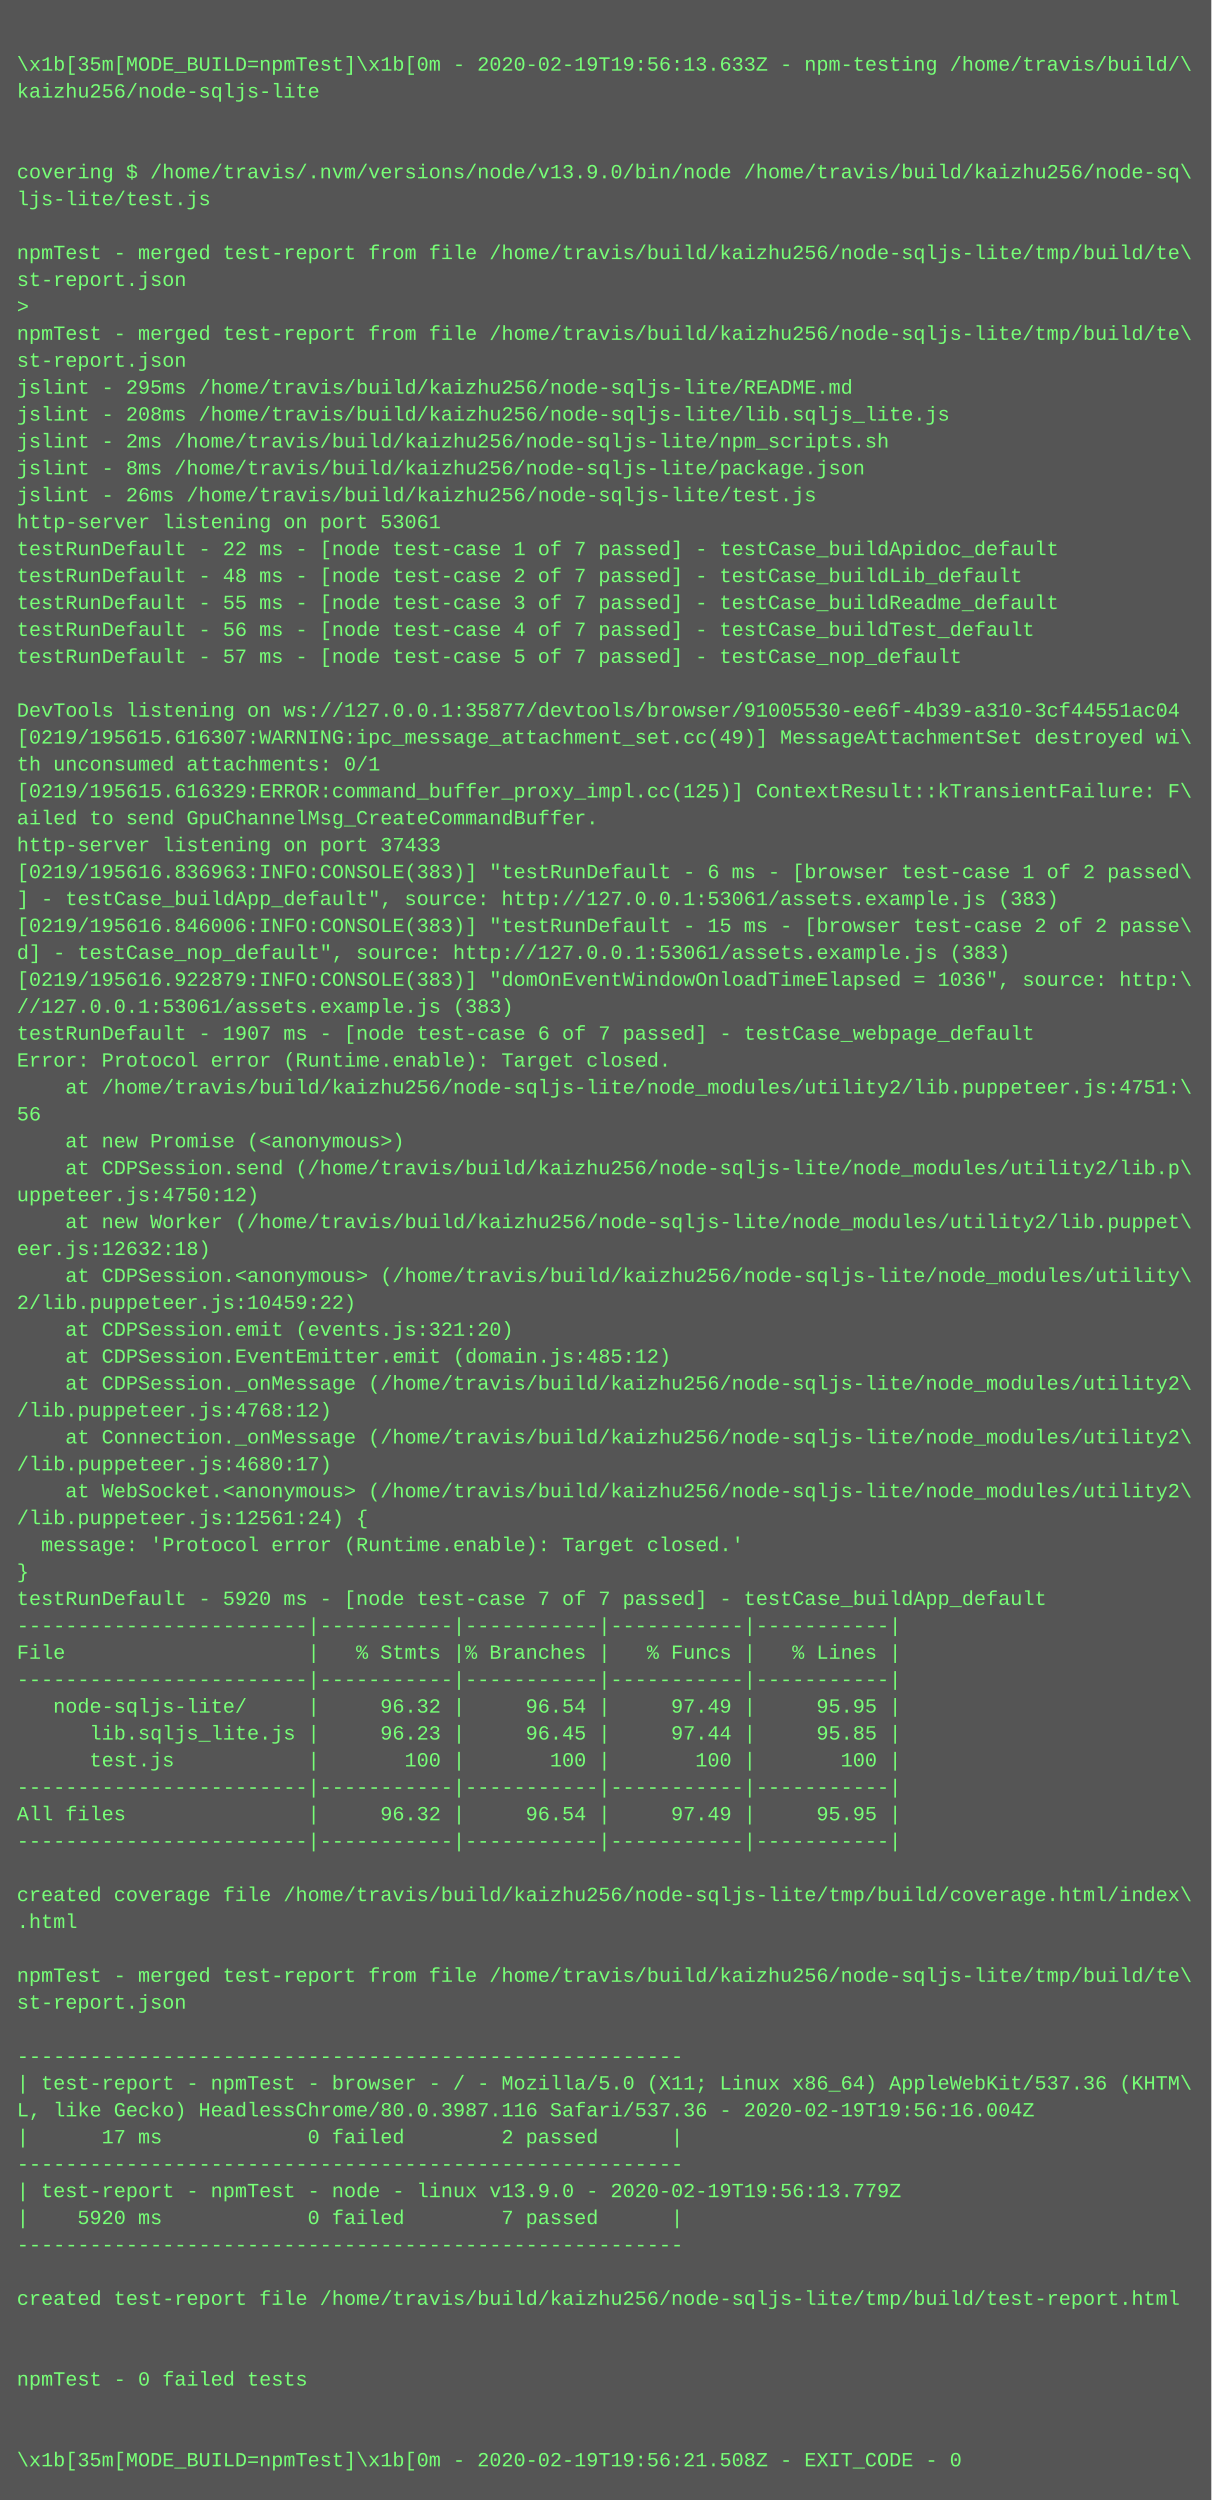
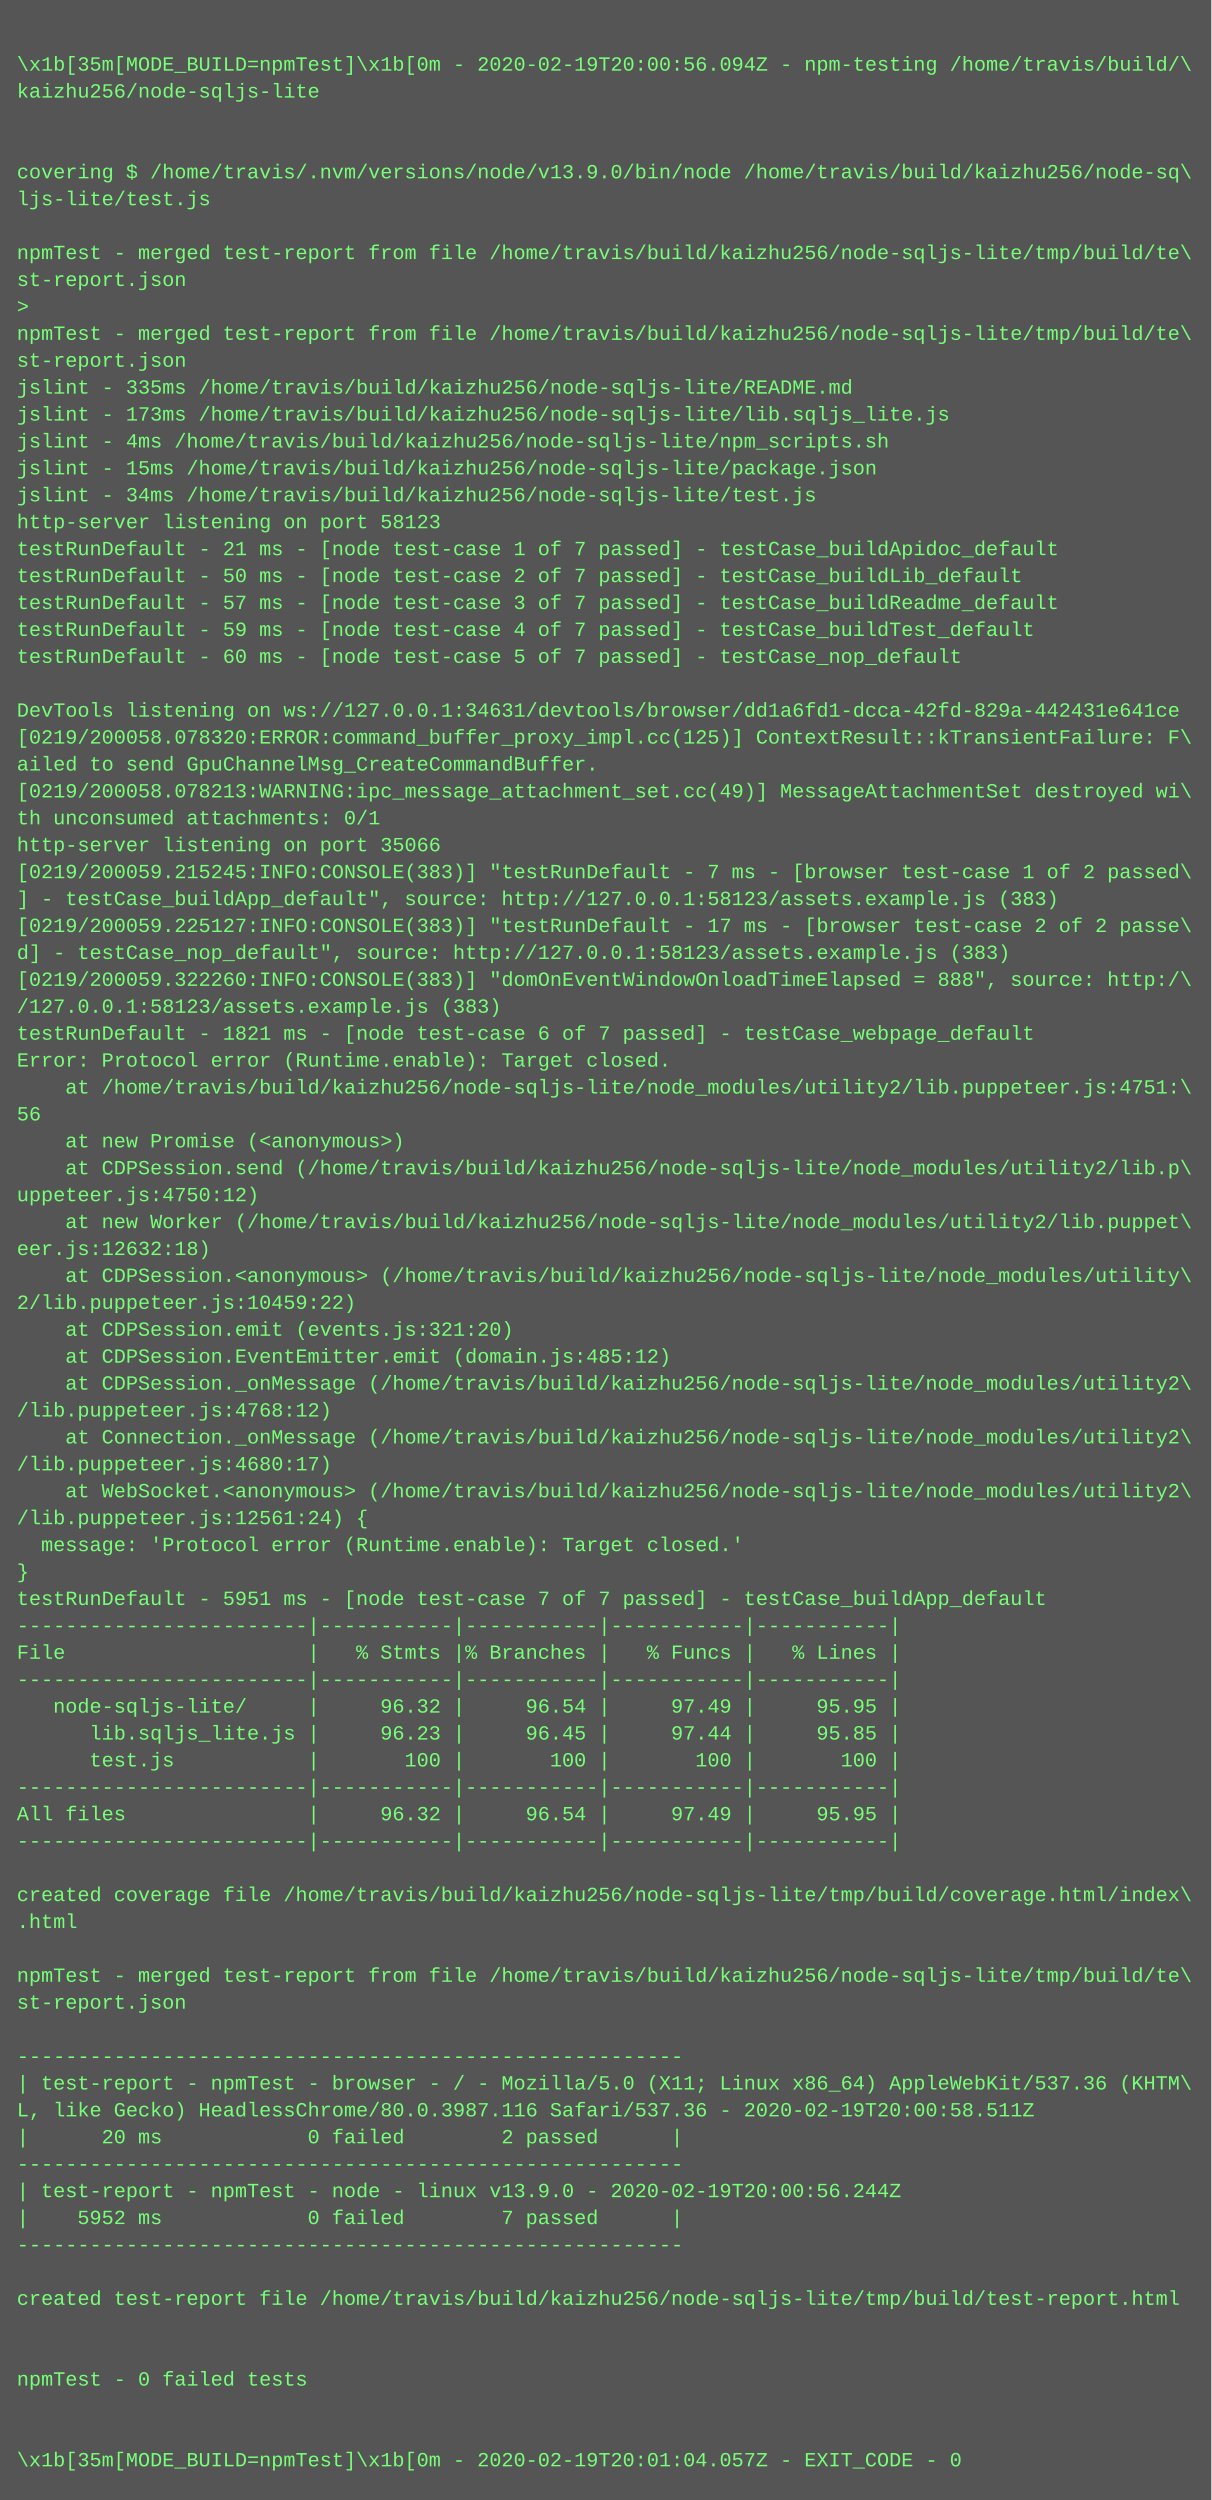
<svg xmlns="http://www.w3.org/2000/svg" height="1486" width="720">
  <rect height="1486" fill="#555" width="720" />
  <text fill="#7f7" font-family="Courier New" font-size="12" xml:space="preserve">
    <tspan x="10" y="26" />
-     <tspan x="10" y="42">\x1b[35m[MODE_BUILD=npmTest]\x1b[0m - 2020-02-19T19:56:13.633Z - npm-testing /home/travis/build/\</tspan>
+     <tspan x="10" y="42">\x1b[35m[MODE_BUILD=npmTest]\x1b[0m - 2020-02-19T20:00:56.094Z - npm-testing /home/travis/build/\</tspan>
    <tspan x="10" y="58">kaizhu256/node-sqljs-lite</tspan>
    <tspan x="10" y="74" />
    <tspan x="10" y="90" />
    <tspan x="10" y="106">covering $ /home/travis/.nvm/versions/node/v13.9.0/bin/node /home/travis/build/kaizhu256/node-sq\</tspan>
    <tspan x="10" y="122">ljs-lite/test.js</tspan>
    <tspan x="10" y="138" />
    <tspan x="10" y="154">npmTest - merged test-report from file /home/travis/build/kaizhu256/node-sqljs-lite/tmp/build/te\</tspan>
    <tspan x="10" y="170">st-report.json</tspan>
    <tspan x="10" y="186">&gt; </tspan>
    <tspan x="10" y="202">npmTest - merged test-report from file /home/travis/build/kaizhu256/node-sqljs-lite/tmp/build/te\</tspan>
    <tspan x="10" y="218">st-report.json</tspan>
-     <tspan x="10" y="234">jslint - 295ms /home/travis/build/kaizhu256/node-sqljs-lite/README.md</tspan>
-     <tspan x="10" y="250">jslint - 208ms /home/travis/build/kaizhu256/node-sqljs-lite/lib.sqljs_lite.js</tspan>
-     <tspan x="10" y="266">jslint - 2ms /home/travis/build/kaizhu256/node-sqljs-lite/npm_scripts.sh</tspan>
-     <tspan x="10" y="282">jslint - 8ms /home/travis/build/kaizhu256/node-sqljs-lite/package.json</tspan>
-     <tspan x="10" y="298">jslint - 26ms /home/travis/build/kaizhu256/node-sqljs-lite/test.js</tspan>
-     <tspan x="10" y="314">http-server listening on port 53061</tspan>
-     <tspan x="10" y="330">testRunDefault - 22 ms - [node test-case 1 of 7 passed] - testCase_buildApidoc_default</tspan>
-     <tspan x="10" y="346">testRunDefault - 48 ms - [node test-case 2 of 7 passed] - testCase_buildLib_default</tspan>
-     <tspan x="10" y="362">testRunDefault - 55 ms - [node test-case 3 of 7 passed] - testCase_buildReadme_default</tspan>
-     <tspan x="10" y="378">testRunDefault - 56 ms - [node test-case 4 of 7 passed] - testCase_buildTest_default</tspan>
-     <tspan x="10" y="394">testRunDefault - 57 ms - [node test-case 5 of 7 passed] - testCase_nop_default</tspan>
+     <tspan x="10" y="234">jslint - 335ms /home/travis/build/kaizhu256/node-sqljs-lite/README.md</tspan>
+     <tspan x="10" y="250">jslint - 173ms /home/travis/build/kaizhu256/node-sqljs-lite/lib.sqljs_lite.js</tspan>
+     <tspan x="10" y="266">jslint - 4ms /home/travis/build/kaizhu256/node-sqljs-lite/npm_scripts.sh</tspan>
+     <tspan x="10" y="282">jslint - 15ms /home/travis/build/kaizhu256/node-sqljs-lite/package.json</tspan>
+     <tspan x="10" y="298">jslint - 34ms /home/travis/build/kaizhu256/node-sqljs-lite/test.js</tspan>
+     <tspan x="10" y="314">http-server listening on port 58123</tspan>
+     <tspan x="10" y="330">testRunDefault - 21 ms - [node test-case 1 of 7 passed] - testCase_buildApidoc_default</tspan>
+     <tspan x="10" y="346">testRunDefault - 50 ms - [node test-case 2 of 7 passed] - testCase_buildLib_default</tspan>
+     <tspan x="10" y="362">testRunDefault - 57 ms - [node test-case 3 of 7 passed] - testCase_buildReadme_default</tspan>
+     <tspan x="10" y="378">testRunDefault - 59 ms - [node test-case 4 of 7 passed] - testCase_buildTest_default</tspan>
+     <tspan x="10" y="394">testRunDefault - 60 ms - [node test-case 5 of 7 passed] - testCase_nop_default</tspan>
    <tspan x="10" y="410" />
-     <tspan x="10" y="426">DevTools listening on ws://127.0.0.1:35877/devtools/browser/91005530-ee6f-4b39-a310-3cf44551ac04</tspan>
-     <tspan x="10" y="442">[0219/195615.616307:WARNING:ipc_message_attachment_set.cc(49)] MessageAttachmentSet destroyed wi\</tspan>
-     <tspan x="10" y="458">th unconsumed attachments: 0/1</tspan>
-     <tspan x="10" y="474">[0219/195615.616329:ERROR:command_buffer_proxy_impl.cc(125)] ContextResult::kTransientFailure: F\</tspan>
-     <tspan x="10" y="490">ailed to send GpuChannelMsg_CreateCommandBuffer.</tspan>
-     <tspan x="10" y="506">http-server listening on port 37433</tspan>
-     <tspan x="10" y="522">[0219/195616.836963:INFO:CONSOLE(383)] "testRunDefault - 6 ms - [browser test-case 1 of 2 passed\</tspan>
-     <tspan x="10" y="538">] - testCase_buildApp_default", source: http://127.0.0.1:53061/assets.example.js (383)</tspan>
-     <tspan x="10" y="554">[0219/195616.846006:INFO:CONSOLE(383)] "testRunDefault - 15 ms - [browser test-case 2 of 2 passe\</tspan>
-     <tspan x="10" y="570">d] - testCase_nop_default", source: http://127.0.0.1:53061/assets.example.js (383)</tspan>
-     <tspan x="10" y="586">[0219/195616.922879:INFO:CONSOLE(383)] "domOnEventWindowOnloadTimeElapsed = 1036", source: http:\</tspan>
-     <tspan x="10" y="602">//127.0.0.1:53061/assets.example.js (383)</tspan>
-     <tspan x="10" y="618">testRunDefault - 1907 ms - [node test-case 6 of 7 passed] - testCase_webpage_default</tspan>
+     <tspan x="10" y="426">DevTools listening on ws://127.0.0.1:34631/devtools/browser/dd1a6fd1-dcca-42fd-829a-442431e641ce</tspan>
+     <tspan x="10" y="442">[0219/200058.078320:ERROR:command_buffer_proxy_impl.cc(125)] ContextResult::kTransientFailure: F\</tspan>
+     <tspan x="10" y="458">ailed to send GpuChannelMsg_CreateCommandBuffer.</tspan>
+     <tspan x="10" y="474">[0219/200058.078213:WARNING:ipc_message_attachment_set.cc(49)] MessageAttachmentSet destroyed wi\</tspan>
+     <tspan x="10" y="490">th unconsumed attachments: 0/1</tspan>
+     <tspan x="10" y="506">http-server listening on port 35066</tspan>
+     <tspan x="10" y="522">[0219/200059.215245:INFO:CONSOLE(383)] "testRunDefault - 7 ms - [browser test-case 1 of 2 passed\</tspan>
+     <tspan x="10" y="538">] - testCase_buildApp_default", source: http://127.0.0.1:58123/assets.example.js (383)</tspan>
+     <tspan x="10" y="554">[0219/200059.225127:INFO:CONSOLE(383)] "testRunDefault - 17 ms - [browser test-case 2 of 2 passe\</tspan>
+     <tspan x="10" y="570">d] - testCase_nop_default", source: http://127.0.0.1:58123/assets.example.js (383)</tspan>
+     <tspan x="10" y="586">[0219/200059.322260:INFO:CONSOLE(383)] "domOnEventWindowOnloadTimeElapsed = 888", source: http:/\</tspan>
+     <tspan x="10" y="602">/127.0.0.1:58123/assets.example.js (383)</tspan>
+     <tspan x="10" y="618">testRunDefault - 1821 ms - [node test-case 6 of 7 passed] - testCase_webpage_default</tspan>
    <tspan x="10" y="634">Error: Protocol error (Runtime.enable): Target closed.</tspan>
    <tspan x="10" y="650">    at /home/travis/build/kaizhu256/node-sqljs-lite/node_modules/utility2/lib.puppeteer.js:4751:\</tspan>
    <tspan x="10" y="666">56</tspan>
    <tspan x="10" y="682">    at new Promise (&lt;anonymous&gt;)</tspan>
    <tspan x="10" y="698">    at CDPSession.send (/home/travis/build/kaizhu256/node-sqljs-lite/node_modules/utility2/lib.p\</tspan>
    <tspan x="10" y="714">uppeteer.js:4750:12)</tspan>
    <tspan x="10" y="730">    at new Worker (/home/travis/build/kaizhu256/node-sqljs-lite/node_modules/utility2/lib.puppet\</tspan>
    <tspan x="10" y="746">eer.js:12632:18)</tspan>
    <tspan x="10" y="762">    at CDPSession.&lt;anonymous&gt; (/home/travis/build/kaizhu256/node-sqljs-lite/node_modules/utility\</tspan>
    <tspan x="10" y="778">2/lib.puppeteer.js:10459:22)</tspan>
    <tspan x="10" y="794">    at CDPSession.emit (events.js:321:20)</tspan>
    <tspan x="10" y="810">    at CDPSession.EventEmitter.emit (domain.js:485:12)</tspan>
    <tspan x="10" y="826">    at CDPSession._onMessage (/home/travis/build/kaizhu256/node-sqljs-lite/node_modules/utility2\</tspan>
    <tspan x="10" y="842">/lib.puppeteer.js:4768:12)</tspan>
    <tspan x="10" y="858">    at Connection._onMessage (/home/travis/build/kaizhu256/node-sqljs-lite/node_modules/utility2\</tspan>
    <tspan x="10" y="874">/lib.puppeteer.js:4680:17)</tspan>
    <tspan x="10" y="890">    at WebSocket.&lt;anonymous&gt; (/home/travis/build/kaizhu256/node-sqljs-lite/node_modules/utility2\</tspan>
    <tspan x="10" y="906">/lib.puppeteer.js:12561:24) {</tspan>
    <tspan x="10" y="922">  message: 'Protocol error (Runtime.enable): Target closed.'</tspan>
    <tspan x="10" y="938">}</tspan>
-     <tspan x="10" y="954">testRunDefault - 5920 ms - [node test-case 7 of 7 passed] - testCase_buildApp_default</tspan>
+     <tspan x="10" y="954">testRunDefault - 5951 ms - [node test-case 7 of 7 passed] - testCase_buildApp_default</tspan>
    <tspan x="10" y="970">------------------------|-----------|-----------|-----------|-----------|</tspan>
    <tspan x="10" y="986">File                    |   % Stmts |% Branches |   % Funcs |   % Lines |</tspan>
    <tspan x="10" y="1002">------------------------|-----------|-----------|-----------|-----------|</tspan>
    <tspan x="10" y="1018">   node-sqljs-lite/     |     96.32 |     96.54 |     97.49 |     95.95 |</tspan>
    <tspan x="10" y="1034">      lib.sqljs_lite.js |     96.23 |     96.45 |     97.44 |     95.85 |</tspan>
    <tspan x="10" y="1050">      test.js           |       100 |       100 |       100 |       100 |</tspan>
    <tspan x="10" y="1066">------------------------|-----------|-----------|-----------|-----------|</tspan>
    <tspan x="10" y="1082">All files               |     96.32 |     96.54 |     97.49 |     95.95 |</tspan>
    <tspan x="10" y="1098">------------------------|-----------|-----------|-----------|-----------|</tspan>
    <tspan x="10" y="1114" />
    <tspan x="10" y="1130">created coverage file /home/travis/build/kaizhu256/node-sqljs-lite/tmp/build/coverage.html/index\</tspan>
    <tspan x="10" y="1146">.html</tspan>
    <tspan x="10" y="1162" />
    <tspan x="10" y="1178">npmTest - merged test-report from file /home/travis/build/kaizhu256/node-sqljs-lite/tmp/build/te\</tspan>
    <tspan x="10" y="1194">st-report.json</tspan>
    <tspan x="10" y="1210" />
    <tspan x="10" y="1226">-------------------------------------------------------</tspan>
    <tspan x="10" y="1242">| test-report - npmTest - browser - / - Mozilla/5.0 (X11; Linux x86_64) AppleWebKit/537.36 (KHTM\</tspan>
-     <tspan x="10" y="1258">L, like Gecko) HeadlessChrome/80.0.3987.116 Safari/537.36 - 2020-02-19T19:56:16.004Z</tspan>
-     <tspan x="10" y="1274">|      17 ms            0 failed        2 passed      |</tspan>
+     <tspan x="10" y="1258">L, like Gecko) HeadlessChrome/80.0.3987.116 Safari/537.36 - 2020-02-19T20:00:58.511Z</tspan>
+     <tspan x="10" y="1274">|      20 ms            0 failed        2 passed      |</tspan>
    <tspan x="10" y="1290">-------------------------------------------------------</tspan>
-     <tspan x="10" y="1306">| test-report - npmTest - node - linux v13.9.0 - 2020-02-19T19:56:13.779Z</tspan>
-     <tspan x="10" y="1322">|    5920 ms            0 failed        7 passed      |</tspan>
+     <tspan x="10" y="1306">| test-report - npmTest - node - linux v13.9.0 - 2020-02-19T20:00:56.244Z</tspan>
+     <tspan x="10" y="1322">|    5952 ms            0 failed        7 passed      |</tspan>
    <tspan x="10" y="1338">-------------------------------------------------------</tspan>
    <tspan x="10" y="1354" />
    <tspan x="10" y="1370">created test-report file /home/travis/build/kaizhu256/node-sqljs-lite/tmp/build/test-report.html</tspan>
    <tspan x="10" y="1386" />
    <tspan x="10" y="1402" />
    <tspan x="10" y="1418">npmTest - 0 failed tests</tspan>
    <tspan x="10" y="1434" />
    <tspan x="10" y="1450" />
-     <tspan x="10" y="1466">\x1b[35m[MODE_BUILD=npmTest]\x1b[0m - 2020-02-19T19:56:21.508Z - EXIT_CODE - 0</tspan>
+     <tspan x="10" y="1466">\x1b[35m[MODE_BUILD=npmTest]\x1b[0m - 2020-02-19T20:01:04.057Z - EXIT_CODE - 0</tspan>
  </text>
</svg>
